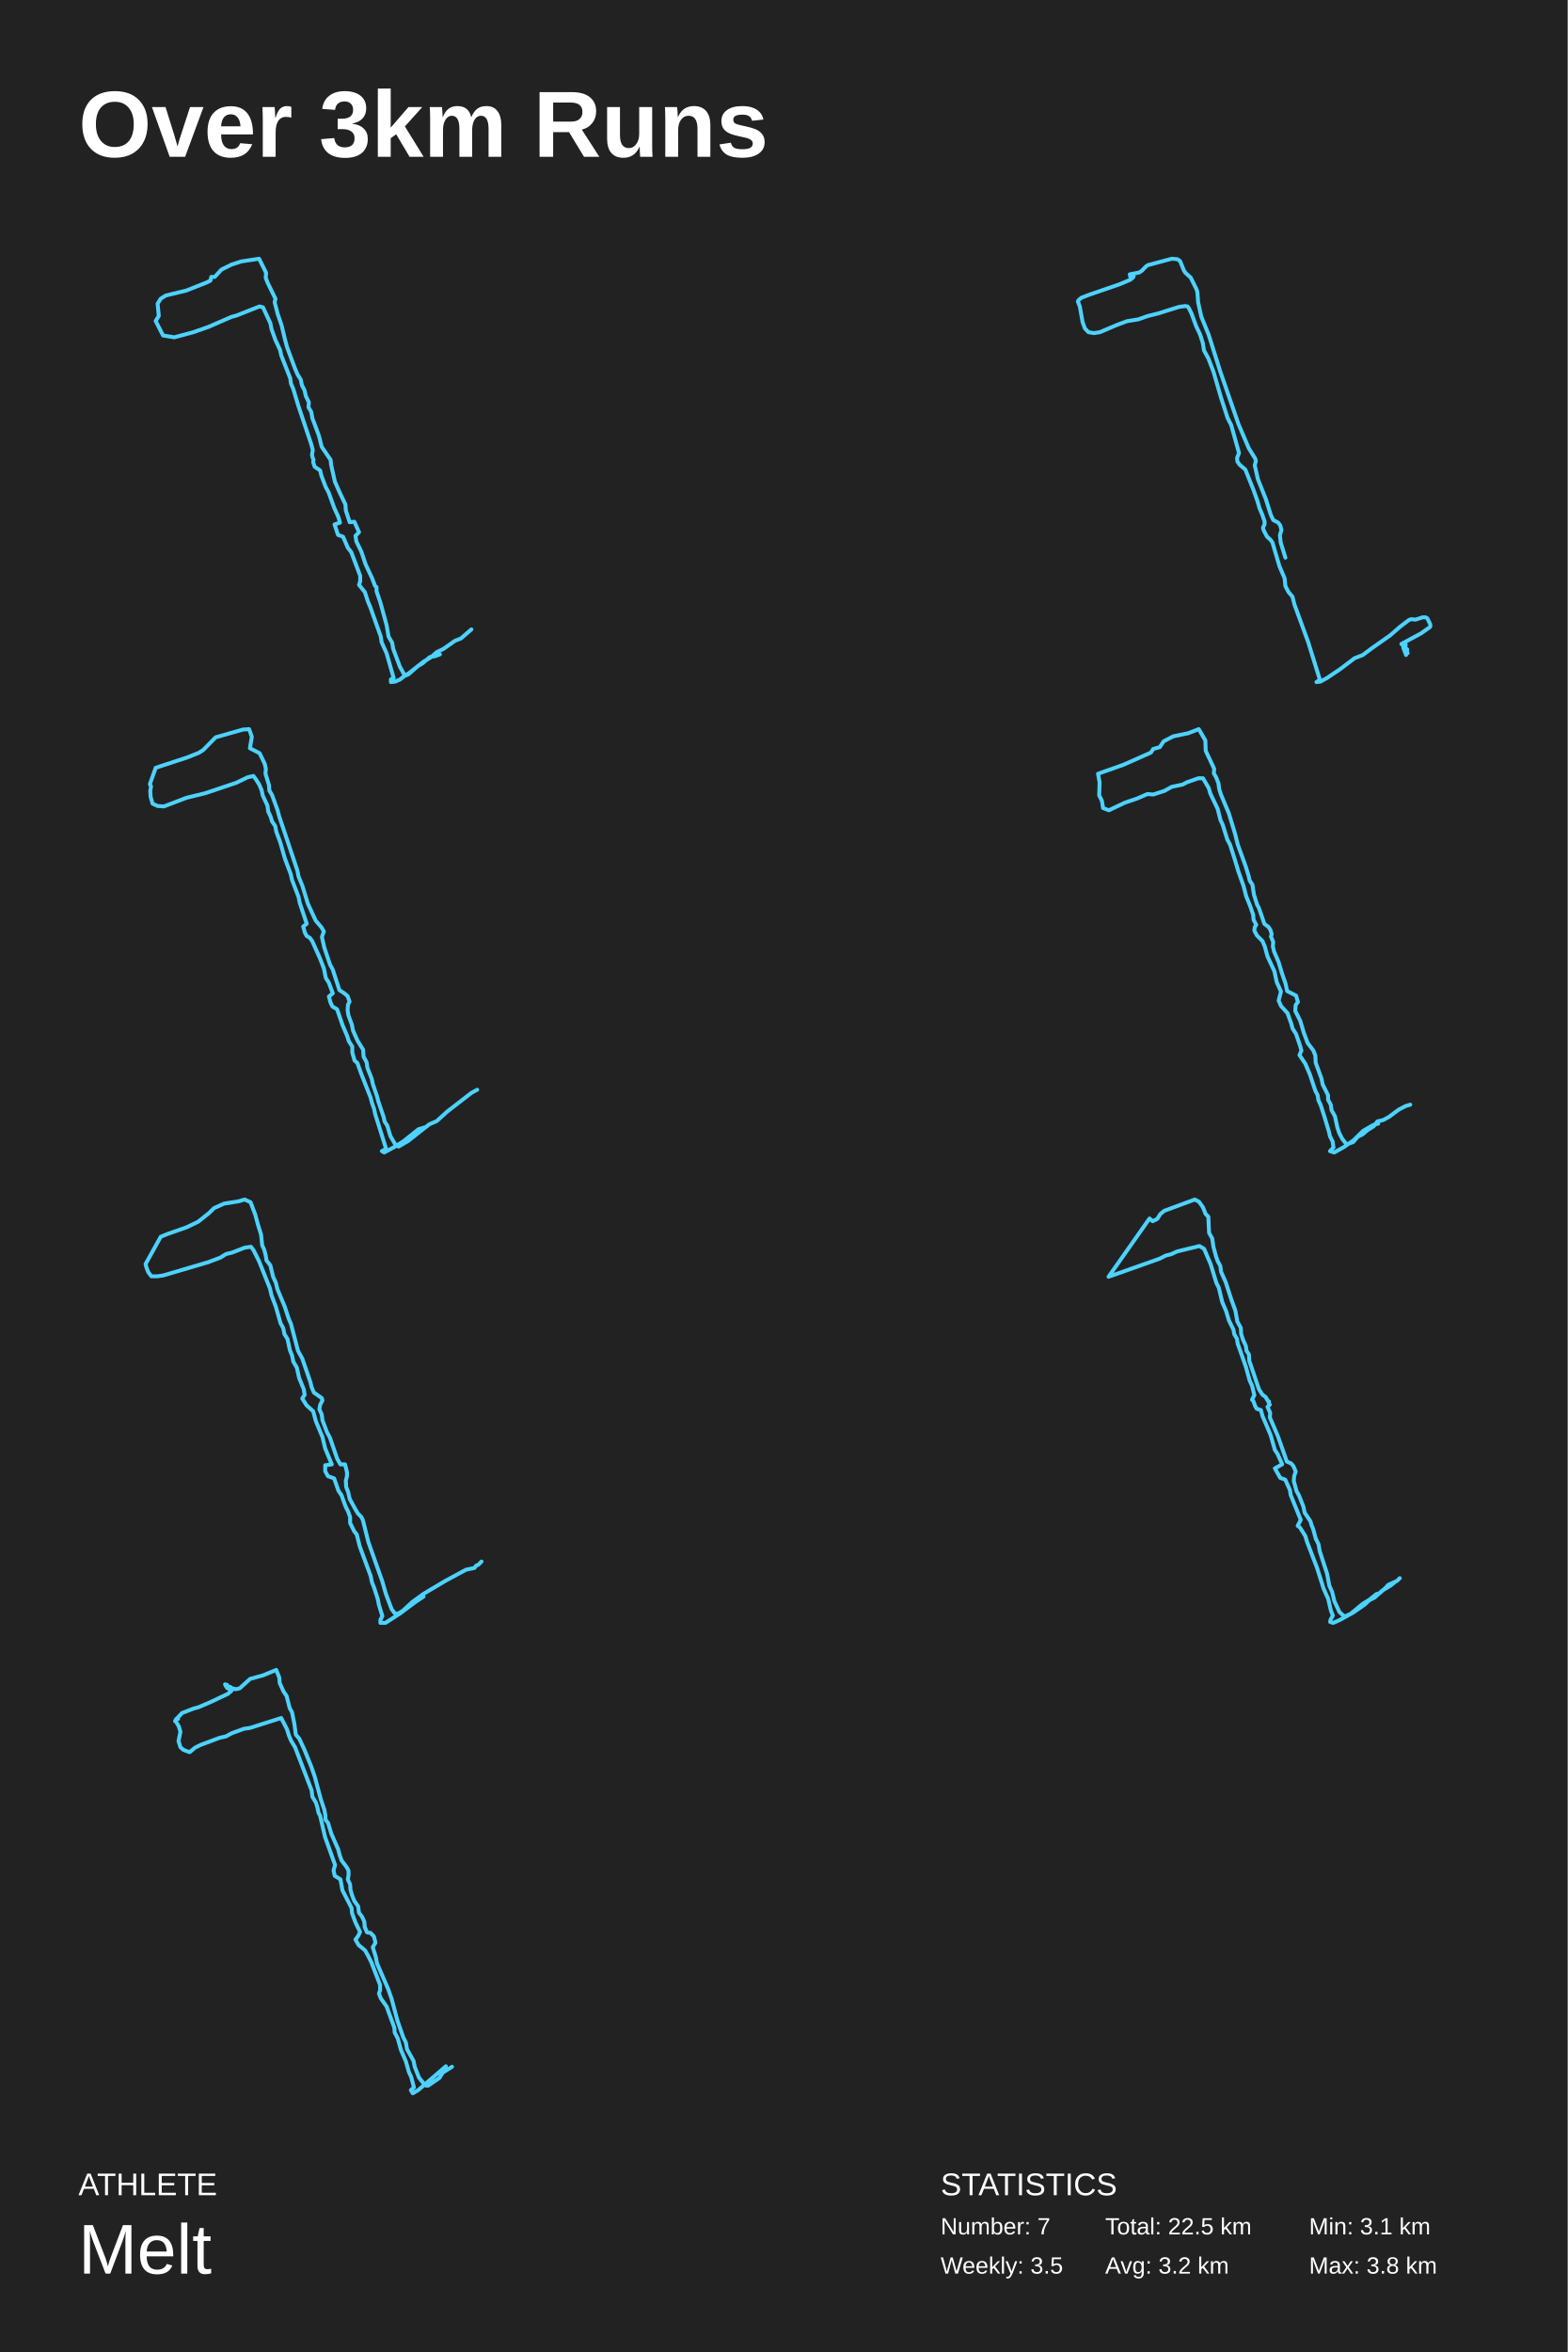
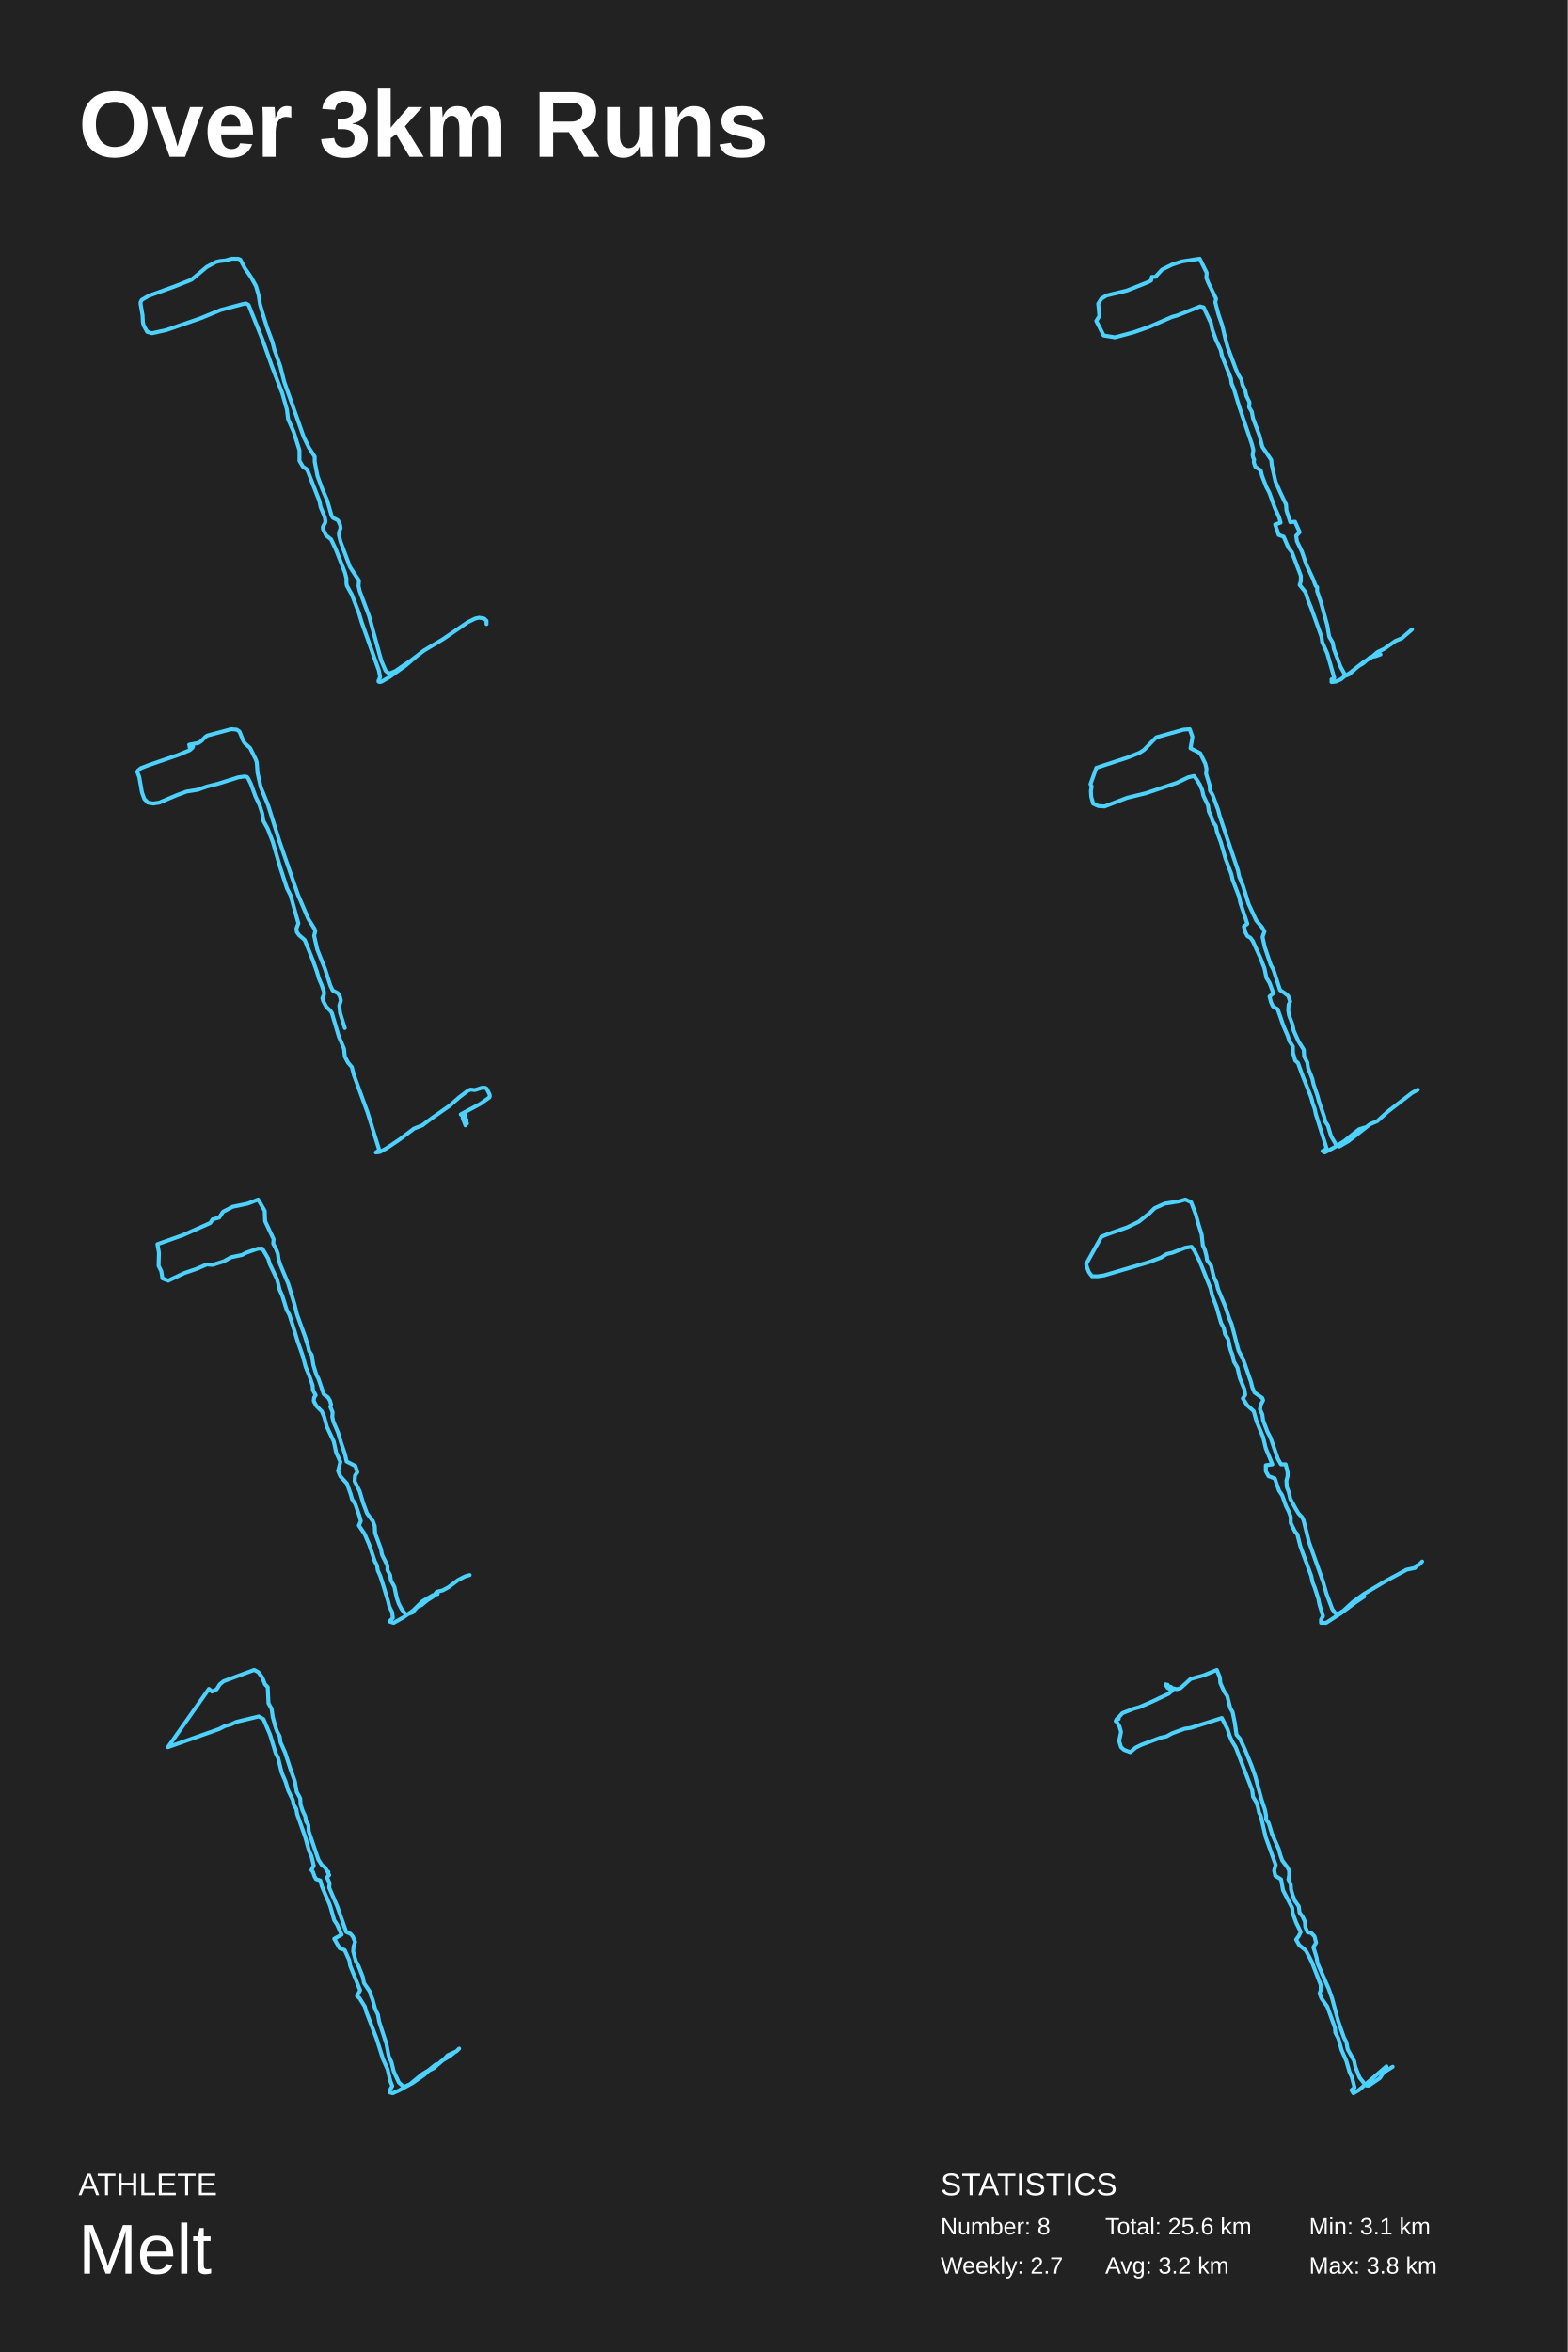
<svg xmlns="http://www.w3.org/2000/svg" baseProfile="full" height="300mm" version="1.1" viewBox="0,0,200,300" width="200mm">
  <defs />
  <rect fill="#222222" height="300" width="200" x="0" y="0" />
  <text fill="#FFFFFF" style="font-size:12px; font-family:Arial; font-weight:bold;" x="10" y="20">Over 3km Runs</text>
  <text fill="#FFFFFF" style="font-size:4px; font-family:Arial" x="10" y="280">ATHLETE</text>
  <text fill="#FFFFFF" style="font-size:9px; font-family:Arial" x="10" y="290">Melt</text>
  <text fill="#FFFFFF" style="font-size:4px; font-family:Arial" x="120" y="280">STATISTICS</text>
-   <text fill="#FFFFFF" style="font-size:3px; font-family:Arial" x="120" y="285">Number: 7</text>
-   <text fill="#FFFFFF" style="font-size:3px; font-family:Arial" x="120" y="290">Weekly: 3.5</text>
-   <text fill="#FFFFFF" style="font-size:3px; font-family:Arial" x="141" y="285">Total: 22.5 km</text>
+   <text fill="#FFFFFF" style="font-size:3px; font-family:Arial" x="120" y="285">Number: 8</text>
+   <text fill="#FFFFFF" style="font-size:3px; font-family:Arial" x="120" y="290">Weekly: 2.7</text>
+   <text fill="#FFFFFF" style="font-size:3px; font-family:Arial" x="141" y="285">Total: 25.6 km</text>
  <text fill="#FFFFFF" style="font-size:3px; font-family:Arial" x="141" y="290">Avg: 3.2 km</text>
  <text fill="#FFFFFF" style="font-size:3px; font-family:Arial" x="167" y="285">Min: 3.1 km</text>
  <text fill="#FFFFFF" style="font-size:3px; font-family:Arial" x="167" y="290">Max: 3.8 km</text>
-   <polyline fill="none" points="60.14,80.279 58.8,81.438 58.056,81.728 56.568,82.771 55.725,83.176 54.931,83.871 54.038,84.393 52.203,85.841 51.657,86.189 51.012,85.03 50.169,82.771 50.02,81.959 49.574,81.206 49.326,79.758 48.532,76.861 48.036,75.412 48.036,74.891 47.838,74.717 47.49,73.79 46.647,71.994 46.101,70.372 45.457,69.039 45.357,68.344 45.804,67.88 45.209,66.548 44.613,66.606 44.117,65.099 44.068,64.346 43.373,62.898 42.728,61.449 42.232,59.247 42.183,58.668 41.042,56.988 40.694,55.597 39.851,53.338 39.702,52.526 39.355,51.947 39.405,51.31 39.008,50.498 38.859,49.803 38.512,49.108 38.363,48.413 37.966,47.775 37.619,46.964 36.627,44.299 36.329,43.198 35.932,41.518 35.436,40.069 35.04,38.562 35.139,38.099 34.147,36.071 33.899,35.434 33.948,34.796 33.055,33.0 30.773,33.348 29.533,33.753 28.244,34.391 27.4,35.318 26.954,35.318 26.855,35.781 26.408,36.013 23.779,37.056 21.15,37.693 20.505,38.099 20.108,38.736 20.257,40.301 19.86,40.938 20.803,42.792 22.241,43.024 24.622,42.387 26.607,41.691 29.533,40.417 30.178,40.243 33.105,39.084 33.551,39.2 34.494,41.228 34.643,41.981 35.139,43.372 35.734,44.646 35.883,45.342 37.024,48.239 37.123,48.934 37.421,49.629 38.065,51.773 39.702,56.64 39.901,57.393 39.802,58.031 39.901,58.436 40,58.61 39.95,58.958 40.149,59.537 40.843,60.001 40.992,60.638 41.538,62.086 41.935,62.84 42.629,64.752 43.175,65.968 43.373,66.664 42.679,66.895 43.125,68.228 43.77,68.46 44.365,69.85 44.812,70.43 45.953,73.443 45.953,74.138 45.804,74.601 46.548,75.528 46.945,76.745 47.242,77.44 48.582,81.206 48.681,81.902 49.326,83.35 49.971,85.61 50.219,86.479 49.871,86.652 49.871,87.0 50.417,86.942 51.062,86.652 51.558,86.247 52.104,86.015 53.294,84.972 53.889,84.625 54.832,83.813 55.477,83.698 56.122,83.466" stroke="#4dd2ff" stroke-linecap="round" stroke-linejoin="round" stroke-width="0.5" />
-   <polyline fill="none" points="163.986,71.129 163.385,69.196 163.284,68.259 163.485,67.614 163.335,67.029 163.084,66.677 162.432,66.326 162.131,65.682 161.479,63.632 160.476,61.113 160.075,59.356 160.226,58.771 160.125,58.478 159.323,57.189 158.019,54.144 155.663,47.35 154.208,42.723 153.256,40.38 152.855,38.564 152.754,37.217 152.604,36.807 151.902,35.401 151.25,34.816 151.049,34.523 150.548,33.293 150.197,33.059 149.495,33.0 146.436,33.82 146.186,33.996 145.684,34.523 145.333,34.757 144.13,34.991 144.38,35.05 144.28,35.284 144.23,35.284 144.33,35.167 144.18,35.284 144.18,35.167 144.531,35.05 144.631,35.226 144.531,35.401 144.18,35.694 142.776,36.28 138.865,37.627 137.962,37.979 137.611,38.271 137.511,38.447 137.762,39.091 138.113,41.083 138.413,41.903 138.865,42.371 139.567,42.488 140.319,42.371 142.525,41.434 143.779,40.966 145.233,40.731 146.386,40.321 147.79,39.97 150.398,39.15 151.2,39.033 151.501,39.091 151.651,39.267 152.002,39.97 152.604,41.61 153.105,42.664 153.456,43.777 153.607,44.714 154.158,45.71 154.81,47.408 155.763,50.688 156.615,53.324 157.067,54.202 158.069,57.775 157.819,58.419 157.869,58.888 158.17,59.298 158.872,59.884 159.925,62.519 160.426,63.925 160.677,64.803 161.028,65.623 161.329,66.502 161.329,66.853 161.128,67.322 161.229,67.673 161.63,68.434 162.131,68.903 162.332,69.196 163.234,72.241 163.886,73.764 163.986,74.76 164.388,75.521 164.889,76.107 165.14,77.102 166.895,81.905 168.349,86.59 168.299,86.766 167.948,87.0 168.449,86.941 169.302,86.473 170.956,85.36 172.812,83.955 173.865,83.545 175.118,82.608 177.375,81.026 178.578,79.972 179.731,79.094 180.032,78.976 180.584,79.035 181.486,78.742 181.887,78.742 182.088,78.859 182.439,79.562 182.489,79.796 182.439,79.972 181.286,80.792 178.779,82.139 179.531,82.842 179.481,83.076 179.581,83.31 179.029,82.608 179.38,83.545 179.43,83.31 179.28,83.193 179.23,82.959 179.33,82.198" stroke="#4dd2ff" stroke-linecap="round" stroke-linejoin="round" stroke-width="0.5" />
-   <polyline fill="none" points="60.881,138.996 60.136,139.402 57.058,141.78 55.717,142.998 54.773,143.404 52.042,145.55 50.85,146.246 50.453,146.014 49.807,144.912 49.41,143.578 49.063,143.056 48.963,142.534 48.268,140.504 48.069,139.75 47.573,138.3 47.424,137.604 46.878,136.212 46.778,135.516 46.381,134.762 46.331,133.892 45.636,132.79 45.04,131.456 44.891,130.702 44.444,129.484 44.345,128.846 44.395,128.15 44.593,127.744 44.345,127.048 43.849,126.642 43.302,126.294 42.458,123.684 42.11,123.046 41.366,120.842 41.068,119.508 41.316,118.812 41.018,118.29 40.273,117.42 39.28,115.273 38.585,113.011 38.088,111.793 37.939,111.039 35.605,104.079 35.407,103.325 34.711,101.411 34.364,100.831 34.314,100.135 33.867,98.684 33.917,98.046 33.768,97.408 33.122,96.074 31.881,95.436 32.129,93.986 31.782,93.0 30.987,93.058 27.511,94.044 25.922,95.668 25.376,96.016 23.936,96.596 19.864,97.93 19.119,100.019 19.268,100.309 19.168,100.889 19.218,101.643 19.466,102.513 20.112,102.803 20.906,102.861 23.787,101.759 26.17,101.179 30.143,99.845 31.583,99.148 32.328,98.974 32.675,99.439 33.073,100.077 33.371,100.773 33.52,101.469 34.116,102.745 34.215,103.499 34.513,104.137 34.711,104.775 35.109,105.355 35.258,106.109 35.754,107.443 36.35,109.531 37.095,111.503 37.244,112.199 38.088,114.403 38.237,115.157 39.131,117.826 38.684,118.174 38.883,118.928 39.131,119.392 39.528,119.624 39.826,120.03 40.77,122.118 41.316,123.51 41.564,124.728 41.961,125.366 42.458,126.7 41.961,127.106 42.16,127.86 42.408,128.382 43.004,128.73 43.7,130.76 44.295,132.152 44.494,132.79 44.941,133.486 44.941,134.24 45.239,135.284 45.587,135.574 46.133,137.082 47.275,139.982 47.474,140.736 47.722,141.432 47.871,142.128 49.261,146.536 48.715,146.826 49.013,147.0 50.304,146.304 51.496,145.55 53.383,144.042 54.128,143.81" stroke="#4dd2ff" stroke-linecap="round" stroke-linejoin="round" stroke-width="0.5" />
-   <polyline fill="none" points="179.916,140.904 179.325,141.077 178.439,141.537 177.208,142.457 176.469,142.86 175.731,143.032 175.238,143.665 174.5,144.125 173.81,144.7 173.22,144.987 172.629,145.677 171.792,145.965 171.25,145.275 170.856,144.527 170.61,143.78 170.315,142.4 169.872,141.594 169.773,140.904 169.429,140.272 169.429,139.697 168.739,138.317 168.592,137.569 167.853,135.556 167.804,134.636 167.558,134.004 166.819,133.026 166.327,131.703 165.884,130.208 165.244,128.943 165.293,128.195 165.588,127.793 165.342,126.988 164.21,126.413 164.013,125.493 163.52,124.055 163.126,122.732 162.536,121.352 162.388,120.72 162.437,120.144 162.142,119.454 162.24,119.167 162.092,118.649 161.846,118.247 161.305,117.844 160.615,115.831 160.369,115.371 159.975,114.106 159.778,112.841 159.434,112.323 159.286,111.691 158.892,110.426 157.908,107.723 157.563,106.342 156.775,103.754 155.741,101.281 155.544,100.649 155.446,99.901 155.15,99.154 154.855,98.636 154.904,98.061 153.821,95.761 153.772,94.438 152.935,93.0 151.605,93.518 149.685,93.92 148.454,94.553 147.962,95.3 147.125,95.53 146.83,95.991 143.334,97.543 140.084,98.694 140.281,99.786 140.232,101.454 140.577,102.144 140.724,103.064 141.463,103.352 143.531,102.374 145.057,101.857 146.386,101.281 147.125,101.339 148.553,100.879 149.488,100.361 150.867,100.074 151.408,99.786 152.886,99.269 153.476,99.269 154.215,100.534 154.412,101.224 155.347,103.179 155.692,104.56 155.987,105.192 156.578,107.09 156.923,107.723 157.563,109.735 157.957,111.058 158.646,113.013 158.991,114.336 159.483,115.544 159.877,116.694 159.926,117.327 160.271,117.959 160.074,118.247 160.025,118.707 160.369,119.339 161.059,120.029 161.354,120.72 161.699,121.985 162.585,123.882 162.88,125.263 163.422,126.47 163.126,127.62 163.422,128.311 164.259,129.231 164.751,130.611 164.899,131.186 165.342,131.876 165.834,133.314 166.031,134.004 165.785,134.579 166.524,135.671 167.114,137.052 167.804,139.122 168.099,139.697 168.198,140.329 168.493,140.962 168.936,142.342 169.527,144.297 169.675,144.93 170.019,145.62 170.118,146.367 169.675,146.827 170.216,147.0 171.447,146.31 172.678,145.447 173.909,144.24 175.189,143.492 175.829,143.32" stroke="#4dd2ff" stroke-linecap="round" stroke-linejoin="round" stroke-width="0.5" />
-   <polyline fill="none" points="61.429,199.178 61.032,199.584 60.735,199.7 60.536,199.99 59.445,200.221 56.766,201.67 54.038,203.292 52.6,204.335 51.409,205.436 50.764,205.841 50.367,205.783 49.971,205.262 49.227,203.292 48.78,201.728 46.994,196.687 46.3,193.906 46.101,193.5 45.655,193.037 45.308,192.458 44.613,191.183 44.415,190.314 44.167,189.677 44.117,188.865 44.266,188.286 44.266,187.765 44.018,186.78 43.423,186.78 43.026,186.084 42.083,183.361 41.687,182.608 41.141,181.159 41.042,180.406 40.744,179.769 40.843,179.19 41.141,178.61 41.042,178.32 40.05,177.625 39.752,176.93 39.603,176.292 38.561,173.28 38.016,172.295 37.123,168.876 36.825,168.181 36.329,166.674 35.387,164.415 35.188,163.603 34.841,162.85 34.494,161.402 33.998,160.764 33.899,160.127 33.7,159.374 33.452,158.852 33.303,157.462 32.906,156.187 32.559,154.912 31.964,153.348 31.22,153.0 30.426,153.232 28.591,153.521 27.301,154.101 26.656,154.738 25.267,155.839 23.829,156.534 21.349,157.404 20.505,157.751 18.571,161.228 18.67,161.633 18.918,162.271 19.315,162.792 20.059,162.792 20.852,162.676 26.557,160.996 28.095,160.417 28.839,159.953 29.583,159.779 31.22,159.142 32.014,159.026 32.361,159.49 33.055,160.88 34.444,164.357 34.643,165.226 35.188,166.674 35.784,168.76 36.131,169.398 36.28,170.151 36.676,170.788 36.974,172.179 37.272,172.932 37.421,173.685 37.867,174.438 38.165,175.771 38.76,177.22 38.859,177.915 38.561,178.378 39.107,179.247 39.95,180.001 40.298,181.275 41.141,183.303 41.488,184.752 42.331,186.78 41.488,186.895 41.488,187.649 41.835,188.286 42.629,188.576 43.175,190.14 43.572,190.719 44.068,192.11 44.415,192.805 44.663,193.5 44.663,194.254 45.209,195.355 45.506,195.702 45.903,197.266 47.292,201.032 47.441,201.786 47.738,202.539 48.185,203.929 48.334,204.683 48.78,206.131 48.532,206.594 48.532,207.0 49.177,207.0 51.062,205.783 52.996,204.335 54.038,203.64" stroke="#4dd2ff" stroke-linecap="round" stroke-linejoin="round" stroke-width="0.5" />
-   <polyline fill="none" points="178.577,201.295 178.231,201.641 177.096,202.159 176.8,202.505 175.962,203.254 175.616,203.312 174.679,204.061 173.84,204.58 172.31,205.847 171.521,206.193 170.88,205.617 170.238,204.234 169.942,203.024 169.597,202.274 169.301,200.719 168.363,197.837 168.215,196.973 167.87,196.281 167.524,195.013 167.327,194.552 167.179,194.034 166.439,192.939 166.291,192.189 165.748,190.806 165.403,190.172 165.057,188.905 165.107,188.271 165.304,187.694 165.008,187.003 164.712,186.657 164.169,186.426 163.034,183.199 161.998,180.779 162.048,180.202 161.702,179.453 161.998,179.165 161.85,178.934 161.9,178.762 161.801,178.762 161.456,178.185 161.061,177.897 160.617,177.206 159.383,173.575 159.334,172.768 159.038,172.307 158.939,171.673 158.594,170.924 158.347,170.175 158.298,169.368 157.854,168.561 157.607,167.178 157.064,165.679 156.373,163.547 155.781,162.221 155.683,161.472 155.337,160.838 155.14,160.262 154.795,158.994 154.647,157.956 154.252,157.265 154.153,155.19 153.808,154.844 153.462,153.98 152.969,153.288 152.426,153.0 148.528,154.441 148.035,154.844 147.64,155.478 147.048,155.766 146.653,155.421 141.423,162.855 147.936,160.55 148.726,160.147 149.417,159.974 150.157,159.628 153.018,158.936 153.61,159.282 154.449,161.242 155.189,163.662 155.485,164.238 155.929,166.083 156.423,167.235 156.768,168.388 157.36,169.598 157.459,170.175 157.804,170.751 157.903,171.385 158.939,174.324 159.433,176.111 159.729,176.745 160.025,177.955 159.729,178.531 159.926,178.762 160.123,179.338 160.321,179.684 160.863,179.857 161.061,180.606 162.097,183.026 162.64,184.928 162.985,185.447 163.577,186.772 162.64,187.291 163.33,188.501 163.972,188.732 164.564,190.057 164.663,190.691 165.945,193.861 165.551,194.61 165.847,194.84 166.538,195.935 166.735,196.627 168.018,199.969 168.857,202.62 169.449,203.946 169.794,205.444 170.041,206.078 169.745,206.597 169.695,206.885 170.09,207.0 170.88,206.654 172.656,205.675 174.136,204.637 174.679,204.119 175.369,203.773 176.307,202.908 177.442,202.217 177.935,201.813" stroke="#4dd2ff" stroke-linecap="round" stroke-linejoin="round" stroke-width="0.5" />
-   <polyline fill="none" points="57.668,263.618 56.49,264.363 56.049,265.051 54.625,266.026 54.38,266.026 54.085,265.796 53.447,264.994 52.908,263.618 52.76,262.873 51.926,261.382 51.779,260.523 51.435,259.835 50.699,257.714 49.963,254.962 49.521,253.701 48.098,250.434 47.951,249.631 47.558,248.37 47.902,247.797 47.705,246.994 47.264,246.536 46.822,246.478 46.527,245.79 46.478,245.103 46.184,244.472 45.791,243.956 45.693,243.154 45.202,242.466 44.908,241.72 44.712,241.033 44.662,240.345 44.368,239.714 44.466,239.198 44.466,238.625 44.27,238.224 43.583,237.306 43.337,236.618 43.141,235.873 42.258,233.867 41.865,232.548 41.521,232.09 41.521,231.574 41.374,230.829 40.932,229.51 40.147,226.586 39.706,225.325 38.822,223.147 38.184,221.771 37.742,221.255 37.546,219.822 37.252,218.389 36.957,217.873 36.565,216.325 36.172,215.752 35.681,214.663 35.632,213.975 35.239,213.0 33.571,213.688 31.902,214.147 30.577,215.35 30.086,215.465 29.743,215.35 29.448,215.752 29.203,215.408 28.957,215.293 29.006,215.178 28.712,214.834 28.81,215.064 28.957,214.892 29.006,215.064 29.399,215.178 29.644,215.522 29.105,216.038 26.798,217.128 25.326,217.758 24.688,217.93 23.215,218.503 22.577,219.191 22.724,219.249 22.479,219.249 22.332,219.535 22.381,219.478 22.823,220.223 23.019,220.911 22.774,222.058 23.019,222.86 23.412,223.204 24.197,223.491 24.884,222.918 25.571,222.574 28.025,221.656 28.81,221.484 29.546,221.083 31.117,220.51 31.902,220.395 35.877,219.134 36.614,220.567 36.859,221.37 37.153,222.058 37.644,222.86 39.755,228.364 39.853,229.166 40.294,229.911 40.491,230.542 40.638,231.23 40.834,231.574 41.472,234.325 42.748,237.88 42.552,238.568 42.699,239.255 43.435,239.714 43.681,241.09 44.859,243.383 44.908,244.013 45.35,245.217 45.938,246.421 45.693,246.937 45.35,247.396 45.742,248.083 46.576,248.771 47.018,249.574 47.362,250.262 48.491,253.185 48.491,253.873 48.343,254.274 48.589,254.905 49.325,255.937 50.306,258.631 50.356,259.261 50.748,260.007 51.141,261.44 51.779,262.93 52.171,264.306 52.466,264.936 52.809,266.255 52.417,266.599 52.662,267.0 53.349,266.599 56.883,263.561" stroke="#4dd2ff" stroke-linecap="round" stroke-linejoin="round" stroke-width="0.5" />
+   <polyline fill="none" points="62.067,79.594 62.067,79.186 61.768,78.895 61.119,78.778 60.62,78.895 59.671,79.361 56.526,81.519 54.079,82.976 52.482,84.201 50.435,85.6 49.736,85.892 49.436,85.775 49.186,85.542 48.637,84.259 47.09,78.603 45.891,75.396 45.742,74.754 45.791,74.054 44.643,72.305 43.445,69.098 43.245,68.281 43.245,67.931 43.445,67.348 43.395,66.998 43.145,66.415 42.996,66.299 42.496,66.065 42.297,65.774 41.747,63.849 41.098,62.333 40.499,60.7 40.15,58.893 40.15,58.251 39.401,57.085 38.752,55.744 36.256,48.687 35.756,46.705 35.007,44.605 34.758,43.614 34.059,41.748 33.46,39.823 33.16,38.773 33.01,37.724 32.661,36.499 32.012,35.333 31.213,34.166 30.664,33.117 30.364,33.0 29.565,33.0 28.717,33.233 28.068,33.292 27.568,33.408 26.37,34.05 24.423,35.683 22.226,36.557 18.981,37.724 18.082,38.249 17.933,38.54 17.933,38.773 18.182,40.173 18.232,41.106 18.332,41.514 18.781,42.331 19.38,42.506 21.228,42.098 25.621,40.581 28.167,39.532 31.013,38.773 31.413,38.715 31.712,38.89 33.51,43.381 34.708,46.763 36.006,50.145 36.605,52.245 36.755,53.469 37.454,55.044 38.203,57.435 38.203,58.776 38.652,59.534 39.101,59.826 39.251,60.059 40.749,63.908 40.899,64.666 41.448,66.007 41.498,66.415 41.498,66.649 41.198,67.173 41.198,67.465 41.598,68.281 42.247,68.806 42.846,70.089 43.994,73.005 44.194,73.763 44.194,74.404 44.244,74.696 44.893,75.862 45.791,78.195 46.141,79.361 48.338,85.542 48.487,86.359 48.288,86.825 48.288,86.942 48.438,87.0 48.687,86.942 49.686,86.359 51.733,84.901 53.031,83.793" stroke="#4dd2ff" stroke-linecap="round" stroke-linejoin="round" stroke-width="0.5" />
+   <polyline fill="none" points="180.14,80.279 178.8,81.438 178.056,81.728 176.568,82.771 175.725,83.176 174.931,83.871 174.038,84.393 172.203,85.841 171.657,86.189 171.012,85.03 170.169,82.771 170.02,81.959 169.574,81.206 169.326,79.758 168.532,76.861 168.036,75.412 168.036,74.891 167.838,74.717 167.49,73.79 166.647,71.994 166.101,70.372 165.457,69.039 165.357,68.344 165.804,67.88 165.209,66.548 164.613,66.606 164.117,65.099 164.068,64.346 163.373,62.898 162.728,61.449 162.232,59.247 162.183,58.668 161.042,56.988 160.694,55.597 159.851,53.338 159.702,52.526 159.355,51.947 159.405,51.31 159.008,50.498 158.859,49.803 158.512,49.108 158.363,48.413 157.966,47.775 157.619,46.964 156.627,44.299 156.329,43.198 155.932,41.518 155.436,40.069 155.04,38.562 155.139,38.099 154.147,36.071 153.899,35.434 153.948,34.796 153.055,33.0 150.773,33.348 149.533,33.753 148.244,34.391 147.4,35.318 146.954,35.318 146.855,35.781 146.408,36.013 143.779,37.056 141.15,37.693 140.505,38.099 140.108,38.736 140.257,40.301 139.86,40.938 140.803,42.792 142.241,43.024 144.622,42.387 146.607,41.691 149.533,40.417 150.178,40.243 153.105,39.084 153.551,39.2 154.494,41.228 154.643,41.981 155.139,43.372 155.734,44.646 155.883,45.342 157.024,48.239 157.123,48.934 157.421,49.629 158.065,51.773 159.702,56.64 159.901,57.393 159.802,58.031 159.901,58.436 160,58.61 159.95,58.958 160.149,59.537 160.843,60.001 160.992,60.638 161.538,62.086 161.935,62.84 162.629,64.752 163.175,65.968 163.373,66.664 162.679,66.895 163.125,68.228 163.77,68.46 164.365,69.85 164.812,70.43 165.953,73.443 165.953,74.138 165.804,74.601 166.548,75.528 166.945,76.745 167.242,77.44 168.582,81.206 168.681,81.902 169.326,83.35 169.971,85.61 170.219,86.479 169.871,86.652 169.871,87.0 170.417,86.942 171.062,86.652 171.558,86.247 172.104,86.015 173.294,84.972 173.889,84.625 174.832,83.813 175.477,83.698 176.122,83.466" stroke="#4dd2ff" stroke-linecap="round" stroke-linejoin="round" stroke-width="0.5" />
+   <polyline fill="none" points="43.986,131.129 43.385,129.196 43.284,128.259 43.485,127.614 43.335,127.029 43.084,126.677 42.432,126.326 42.131,125.682 41.479,123.632 40.476,121.113 40.075,119.356 40.226,118.771 40.125,118.478 39.323,117.189 38.019,114.144 35.663,107.35 34.208,102.723 33.256,100.38 32.855,98.564 32.754,97.217 32.604,96.807 31.902,95.401 31.25,94.816 31.049,94.523 30.548,93.293 30.197,93.059 29.495,93.0 26.436,93.82 26.186,93.996 25.684,94.523 25.333,94.757 24.13,94.991 24.38,95.05 24.28,95.284 24.23,95.284 24.33,95.167 24.18,95.284 24.18,95.167 24.531,95.05 24.631,95.226 24.531,95.401 24.18,95.694 22.776,96.28 18.865,97.627 17.962,97.979 17.611,98.271 17.511,98.447 17.762,99.091 18.113,101.083 18.413,101.903 18.865,102.371 19.567,102.488 20.319,102.371 22.525,101.434 23.779,100.966 25.233,100.731 26.386,100.321 27.79,99.97 30.398,99.15 31.2,99.033 31.501,99.091 31.651,99.267 32.002,99.97 32.604,101.61 33.105,102.664 33.456,103.777 33.607,104.714 34.158,105.71 34.81,107.408 35.763,110.688 36.615,113.324 37.067,114.202 38.069,117.775 37.819,118.419 37.869,118.888 38.17,119.298 38.872,119.884 39.925,122.519 40.426,123.925 40.677,124.803 41.028,125.623 41.329,126.502 41.329,126.853 41.128,127.322 41.229,127.673 41.63,128.434 42.131,128.903 42.332,129.196 43.234,132.241 43.886,133.764 43.986,134.76 44.388,135.521 44.889,136.107 45.14,137.102 46.895,141.905 48.349,146.59 48.299,146.766 47.948,147.0 48.449,146.941 49.302,146.473 50.956,145.36 52.812,143.955 53.865,143.545 55.118,142.608 57.375,141.026 58.578,139.972 59.731,139.094 60.032,138.976 60.584,139.035 61.486,138.742 61.887,138.742 62.088,138.859 62.439,139.562 62.489,139.796 62.439,139.972 61.286,140.792 58.779,142.139 59.531,142.842 59.481,143.076 59.581,143.31 59.029,142.608 59.38,143.545 59.43,143.31 59.28,143.193 59.23,142.959 59.33,142.198" stroke="#4dd2ff" stroke-linecap="round" stroke-linejoin="round" stroke-width="0.5" />
+   <polyline fill="none" points="180.881,138.996 180.136,139.402 177.058,141.78 175.717,142.998 174.773,143.404 172.042,145.55 170.85,146.246 170.453,146.014 169.807,144.912 169.41,143.578 169.063,143.056 168.963,142.534 168.268,140.504 168.069,139.75 167.573,138.3 167.424,137.604 166.878,136.212 166.778,135.516 166.381,134.762 166.331,133.892 165.636,132.79 165.04,131.456 164.891,130.702 164.444,129.484 164.345,128.846 164.395,128.15 164.593,127.744 164.345,127.048 163.849,126.642 163.302,126.294 162.458,123.684 162.11,123.046 161.366,120.842 161.068,119.508 161.316,118.812 161.018,118.29 160.273,117.42 159.28,115.273 158.585,113.011 158.088,111.793 157.939,111.039 155.605,104.079 155.407,103.325 154.711,101.411 154.364,100.831 154.314,100.135 153.867,98.684 153.917,98.046 153.768,97.408 153.122,96.074 151.881,95.436 152.129,93.986 151.782,93.0 150.987,93.058 147.511,94.044 145.922,95.668 145.376,96.016 143.936,96.596 139.864,97.93 139.119,100.019 139.268,100.309 139.168,100.889 139.218,101.643 139.466,102.513 140.112,102.803 140.906,102.861 143.787,101.759 146.17,101.179 150.143,99.845 151.583,99.148 152.328,98.974 152.675,99.439 153.073,100.077 153.371,100.773 153.52,101.469 154.116,102.745 154.215,103.499 154.513,104.137 154.711,104.775 155.109,105.355 155.258,106.109 155.754,107.443 156.35,109.531 157.095,111.503 157.244,112.199 158.088,114.403 158.237,115.157 159.131,117.826 158.684,118.174 158.883,118.928 159.131,119.392 159.528,119.624 159.826,120.03 160.77,122.118 161.316,123.51 161.564,124.728 161.961,125.366 162.458,126.7 161.961,127.106 162.16,127.86 162.408,128.382 163.004,128.73 163.7,130.76 164.295,132.152 164.494,132.79 164.941,133.486 164.941,134.24 165.239,135.284 165.587,135.574 166.133,137.082 167.275,139.982 167.474,140.736 167.722,141.432 167.871,142.128 169.261,146.536 168.715,146.826 169.013,147.0 170.304,146.304 171.496,145.55 173.383,144.042 174.128,143.81" stroke="#4dd2ff" stroke-linecap="round" stroke-linejoin="round" stroke-width="0.5" />
+   <polyline fill="none" points="59.916,200.904 59.325,201.077 58.439,201.537 57.208,202.457 56.469,202.86 55.731,203.032 55.238,203.665 54.5,204.125 53.81,204.7 53.22,204.987 52.629,205.677 51.792,205.965 51.25,205.275 50.856,204.527 50.61,203.78 50.315,202.4 49.872,201.594 49.773,200.904 49.429,200.272 49.429,199.697 48.739,198.317 48.592,197.569 47.853,195.556 47.804,194.636 47.558,194.004 46.819,193.026 46.327,191.703 45.884,190.208 45.244,188.943 45.293,188.195 45.588,187.793 45.342,186.988 44.21,186.413 44.013,185.493 43.52,184.055 43.126,182.732 42.536,181.352 42.388,180.72 42.437,180.144 42.142,179.454 42.24,179.167 42.092,178.649 41.846,178.247 41.305,177.844 40.615,175.831 40.369,175.371 39.975,174.106 39.778,172.841 39.434,172.323 39.286,171.691 38.892,170.426 37.908,167.723 37.563,166.342 36.775,163.754 35.741,161.281 35.544,160.649 35.446,159.901 35.15,159.154 34.855,158.636 34.904,158.061 33.821,155.761 33.772,154.438 32.935,153.0 31.605,153.518 29.685,153.92 28.454,154.553 27.962,155.3 27.125,155.53 26.83,155.991 23.334,157.543 20.084,158.694 20.281,159.786 20.232,161.454 20.577,162.144 20.724,163.064 21.463,163.352 23.531,162.374 25.057,161.857 26.386,161.281 27.125,161.339 28.553,160.879 29.488,160.361 30.867,160.074 31.408,159.786 32.886,159.269 33.476,159.269 34.215,160.534 34.412,161.224 35.347,163.179 35.692,164.56 35.987,165.192 36.578,167.09 36.923,167.723 37.563,169.735 37.957,171.058 38.646,173.013 38.991,174.336 39.483,175.544 39.877,176.694 39.926,177.327 40.271,177.959 40.074,178.247 40.025,178.707 40.369,179.339 41.059,180.029 41.354,180.72 41.699,181.985 42.585,183.882 42.88,185.263 43.422,186.47 43.126,187.62 43.422,188.311 44.259,189.231 44.751,190.611 44.899,191.186 45.342,191.876 45.834,193.314 46.031,194.004 45.785,194.579 46.524,195.671 47.114,197.052 47.804,199.122 48.099,199.697 48.198,200.329 48.493,200.962 48.936,202.342 49.527,204.297 49.675,204.93 50.019,205.62 50.118,206.367 49.675,206.827 50.216,207.0 51.447,206.31 52.678,205.447 53.909,204.24 55.189,203.492 55.829,203.32" stroke="#4dd2ff" stroke-linecap="round" stroke-linejoin="round" stroke-width="0.5" />
+   <polyline fill="none" points="181.429,199.178 181.032,199.584 180.735,199.7 180.536,199.99 179.445,200.221 176.766,201.67 174.038,203.292 172.6,204.335 171.409,205.436 170.764,205.841 170.367,205.783 169.971,205.262 169.227,203.292 168.78,201.728 166.994,196.687 166.3,193.906 166.101,193.5 165.655,193.037 165.308,192.458 164.613,191.183 164.415,190.314 164.167,189.677 164.117,188.865 164.266,188.286 164.266,187.765 164.018,186.78 163.423,186.78 163.026,186.084 162.083,183.361 161.687,182.608 161.141,181.159 161.042,180.406 160.744,179.769 160.843,179.19 161.141,178.61 161.042,178.32 160.05,177.625 159.752,176.93 159.603,176.292 158.561,173.28 158.016,172.295 157.123,168.876 156.825,168.181 156.329,166.674 155.387,164.415 155.188,163.603 154.841,162.85 154.494,161.402 153.998,160.764 153.899,160.127 153.7,159.374 153.452,158.852 153.303,157.462 152.906,156.187 152.559,154.912 151.964,153.348 151.22,153.0 150.426,153.232 148.591,153.521 147.301,154.101 146.656,154.738 145.267,155.839 143.829,156.534 141.349,157.404 140.505,157.751 138.571,161.228 138.67,161.633 138.918,162.271 139.315,162.792 140.059,162.792 140.852,162.676 146.557,160.996 148.095,160.417 148.839,159.953 149.583,159.779 151.22,159.142 152.014,159.026 152.361,159.49 153.055,160.88 154.444,164.357 154.643,165.226 155.188,166.674 155.784,168.76 156.131,169.398 156.28,170.151 156.676,170.788 156.974,172.179 157.272,172.932 157.421,173.685 157.867,174.438 158.165,175.771 158.76,177.22 158.859,177.915 158.561,178.378 159.107,179.247 159.95,180.001 160.298,181.275 161.141,183.303 161.488,184.752 162.331,186.78 161.488,186.895 161.488,187.649 161.835,188.286 162.629,188.576 163.175,190.14 163.572,190.719 164.068,192.11 164.415,192.805 164.663,193.5 164.663,194.254 165.209,195.355 165.506,195.702 165.903,197.266 167.292,201.032 167.441,201.786 167.738,202.539 168.185,203.929 168.334,204.683 168.78,206.131 168.532,206.594 168.532,207.0 169.177,207.0 171.062,205.783 172.996,204.335 174.038,203.64" stroke="#4dd2ff" stroke-linecap="round" stroke-linejoin="round" stroke-width="0.5" />
+   <polyline fill="none" points="58.577,261.295 58.231,261.641 57.096,262.159 56.8,262.505 55.962,263.254 55.616,263.312 54.679,264.061 53.84,264.58 52.31,265.847 51.521,266.193 50.88,265.617 50.238,264.234 49.942,263.024 49.597,262.274 49.301,260.719 48.363,257.837 48.215,256.973 47.87,256.281 47.524,255.013 47.327,254.552 47.179,254.034 46.439,252.939 46.291,252.189 45.748,250.806 45.403,250.172 45.057,248.905 45.107,248.271 45.304,247.694 45.008,247.003 44.712,246.657 44.169,246.426 43.034,243.199 41.998,240.779 42.048,240.202 41.702,239.453 41.998,239.165 41.85,238.934 41.9,238.762 41.801,238.762 41.456,238.185 41.061,237.897 40.617,237.206 39.383,233.575 39.334,232.768 39.038,232.307 38.939,231.673 38.594,230.924 38.347,230.175 38.298,229.368 37.854,228.561 37.607,227.178 37.064,225.679 36.373,223.547 35.781,222.221 35.683,221.472 35.337,220.838 35.14,220.262 34.795,218.994 34.647,217.956 34.252,217.265 34.153,215.19 33.808,214.844 33.462,213.98 32.969,213.288 32.426,213.0 28.528,214.441 28.035,214.844 27.64,215.478 27.048,215.766 26.653,215.421 21.423,222.855 27.936,220.55 28.726,220.147 29.417,219.974 30.157,219.628 33.018,218.936 33.61,219.282 34.449,221.242 35.189,223.662 35.485,224.238 35.929,226.083 36.423,227.235 36.768,228.388 37.36,229.598 37.459,230.175 37.804,230.751 37.903,231.385 38.939,234.324 39.433,236.111 39.729,236.745 40.025,237.955 39.729,238.531 39.926,238.762 40.123,239.338 40.321,239.684 40.863,239.857 41.061,240.606 42.097,243.026 42.64,244.928 42.985,245.447 43.577,246.772 42.64,247.291 43.33,248.501 43.972,248.732 44.564,250.057 44.663,250.691 45.945,253.861 45.551,254.61 45.847,254.84 46.538,255.935 46.735,256.627 48.018,259.969 48.857,262.62 49.449,263.946 49.794,265.444 50.041,266.078 49.745,266.597 49.695,266.885 50.09,267.0 50.88,266.654 52.656,265.675 54.136,264.637 54.679,264.119 55.369,263.773 56.307,262.908 57.442,262.217 57.935,261.813" stroke="#4dd2ff" stroke-linecap="round" stroke-linejoin="round" stroke-width="0.5" />
+   <polyline fill="none" points="177.668,263.618 176.49,264.363 176.049,265.051 174.625,266.026 174.38,266.026 174.085,265.796 173.447,264.994 172.908,263.618 172.76,262.873 171.926,261.382 171.779,260.523 171.435,259.835 170.699,257.714 169.963,254.962 169.521,253.701 168.098,250.434 167.951,249.631 167.558,248.37 167.902,247.797 167.705,246.994 167.264,246.536 166.822,246.478 166.527,245.79 166.478,245.103 166.184,244.472 165.791,243.956 165.693,243.154 165.202,242.466 164.908,241.72 164.712,241.033 164.662,240.345 164.368,239.714 164.466,239.198 164.466,238.625 164.27,238.224 163.583,237.306 163.337,236.618 163.141,235.873 162.258,233.867 161.865,232.548 161.521,232.09 161.521,231.574 161.374,230.829 160.932,229.51 160.147,226.586 159.706,225.325 158.822,223.147 158.184,221.771 157.742,221.255 157.546,219.822 157.252,218.389 156.957,217.873 156.565,216.325 156.172,215.752 155.681,214.663 155.632,213.975 155.239,213.0 153.571,213.688 151.902,214.147 150.577,215.35 150.086,215.465 149.743,215.35 149.448,215.752 149.203,215.408 148.957,215.293 149.006,215.178 148.712,214.834 148.81,215.064 148.957,214.892 149.006,215.064 149.399,215.178 149.644,215.522 149.105,216.038 146.798,217.128 145.326,217.758 144.688,217.93 143.215,218.503 142.577,219.191 142.724,219.249 142.479,219.249 142.332,219.535 142.381,219.478 142.823,220.223 143.019,220.911 142.774,222.058 143.019,222.86 143.412,223.204 144.197,223.491 144.884,222.918 145.571,222.574 148.025,221.656 148.81,221.484 149.546,221.083 151.117,220.51 151.902,220.395 155.877,219.134 156.614,220.567 156.859,221.37 157.153,222.058 157.644,222.86 159.755,228.364 159.853,229.166 160.294,229.911 160.491,230.542 160.638,231.23 160.834,231.574 161.472,234.325 162.748,237.88 162.552,238.568 162.699,239.255 163.435,239.714 163.681,241.09 164.859,243.383 164.908,244.013 165.35,245.217 165.938,246.421 165.693,246.937 165.35,247.396 165.742,248.083 166.576,248.771 167.018,249.574 167.362,250.262 168.491,253.185 168.491,253.873 168.343,254.274 168.589,254.905 169.325,255.937 170.306,258.631 170.356,259.261 170.748,260.007 171.141,261.44 171.779,262.93 172.171,264.306 172.466,264.936 172.809,266.255 172.417,266.599 172.662,267.0 173.349,266.599 176.883,263.561" stroke="#4dd2ff" stroke-linecap="round" stroke-linejoin="round" stroke-width="0.5" />
</svg>
